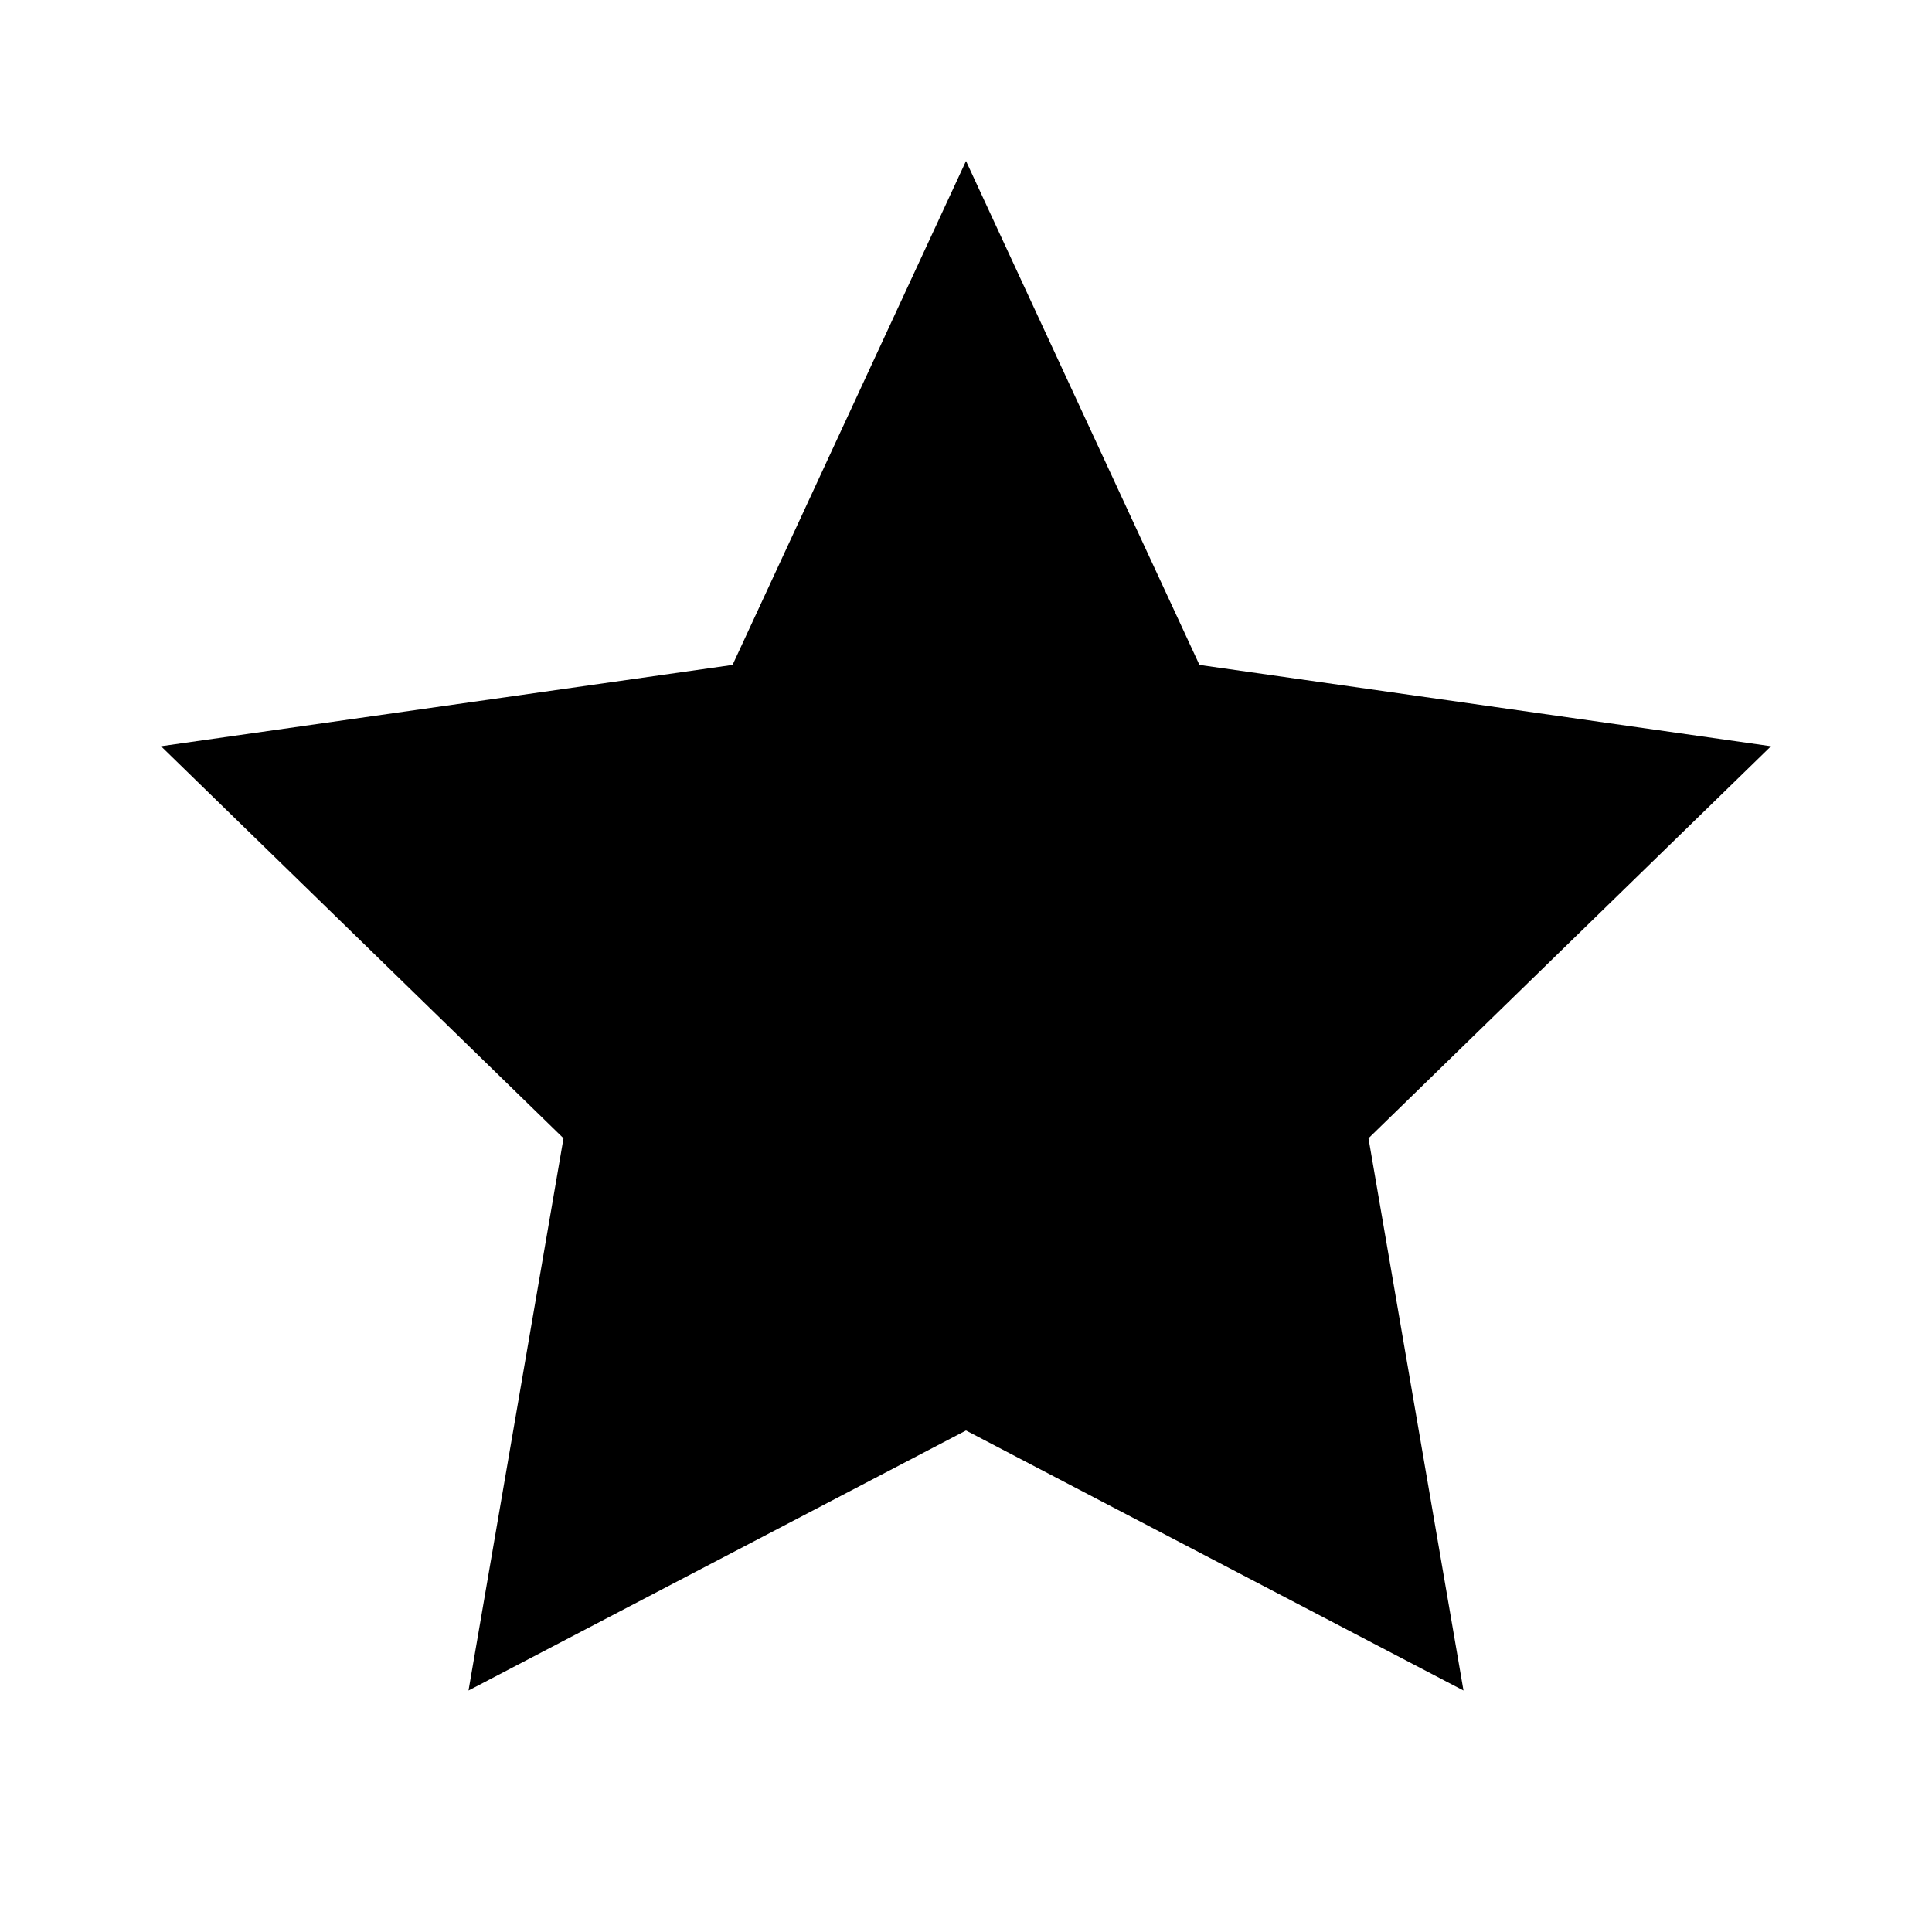
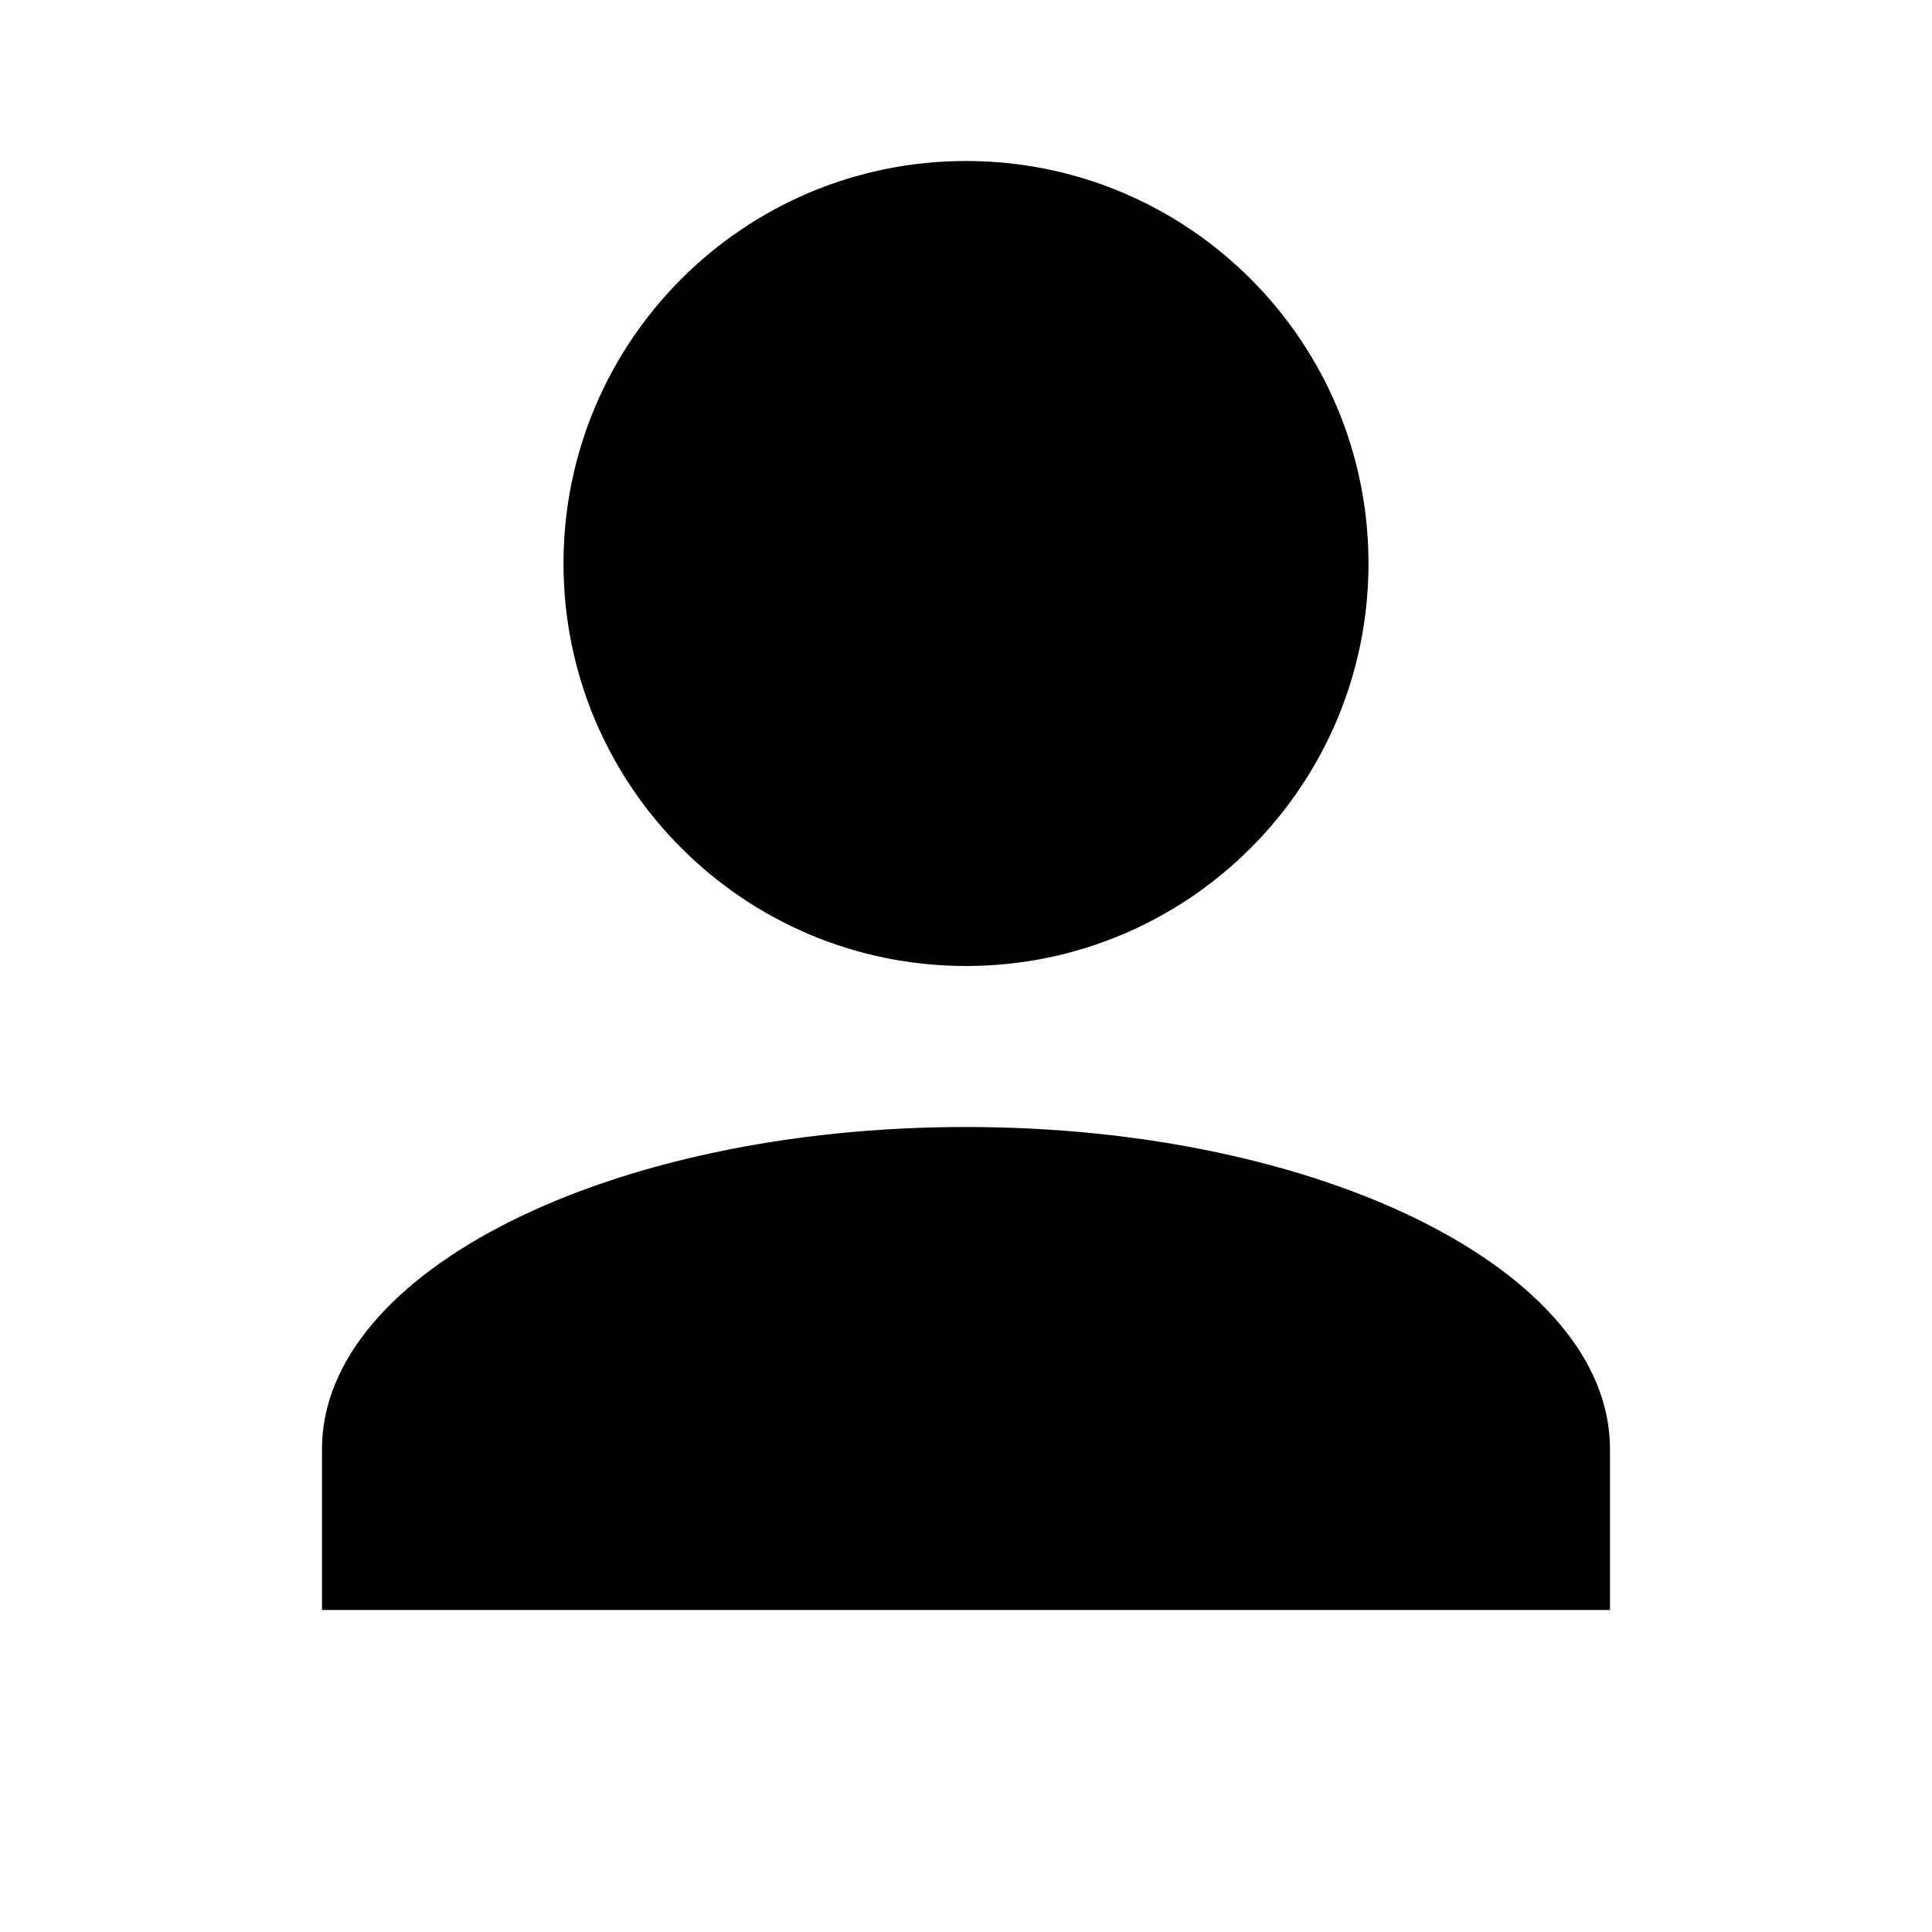
<svg xmlns="http://www.w3.org/2000/svg" viewBox="0 0 24 24" fill="currentColor">
-   <path d="M12 2l2.9 6.26L22 9.27l-5 4.87 1.18 6.86L12 17.77 5.82 21l1.18-6.86-5-4.87 7.1-1.01L12 2z" />
+   <path d="M12 12a5 5 0 1 0-5-5 5 5 0 0 0 5 5zm0 2c-4.42 0-8 1.79-8 4v2h16v-2c0-2.21-3.58-4-8-4z" />
</svg>
